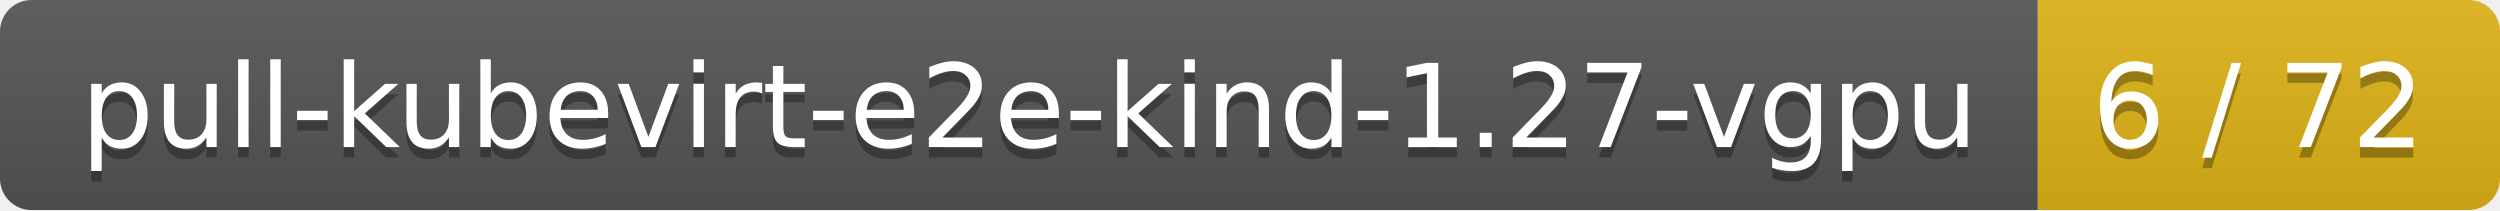
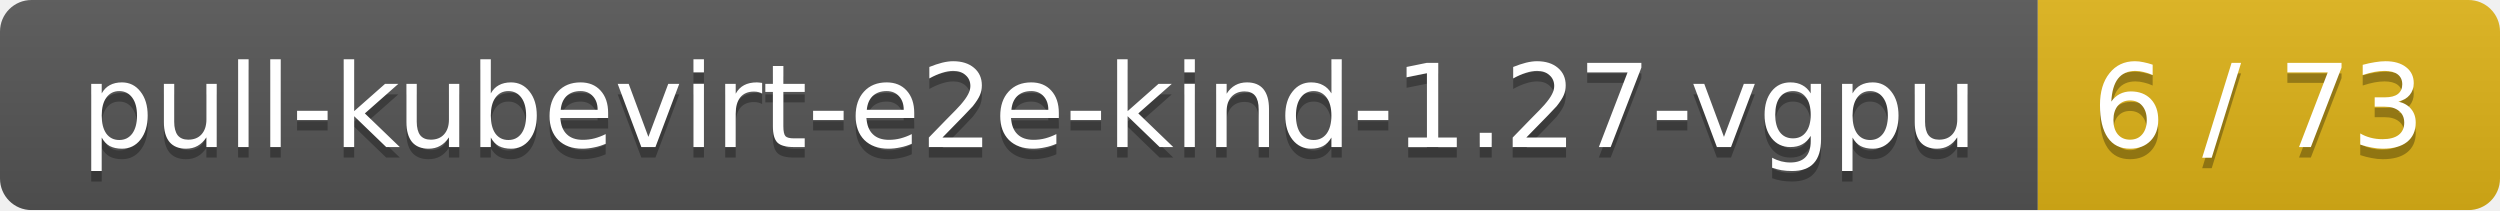
<svg xmlns="http://www.w3.org/2000/svg" width="238" height="20">
  <linearGradient id="smooth" x2="0" y2="100%">
    <stop offset="0" stop-color="#bbb" stop-opacity=".1" />
    <stop offset="1" stop-opacity=".1" />
  </linearGradient>
  <mask id="round">
    <rect width="238" height="20" rx="3" fill="#fff" />
  </mask>
  <g mask="url(#round)">
    <rect width="194" height="20" fill="#555" />
    <rect x="194" width="44" height="20" fill="#dfb317" />
    <rect width="238" height="20" fill="url(#smooth)" />
  </g>
  <g fill="#fff" text-anchor="middle" font-family="DejaVu Sans,Verdana,Geneva,sans-serif" font-size="11">
    <text x="98" y="15" fill="#010101" fill-opacity=".3">pull-kubevirt-e2e-kind-1.27-vgpu</text>
    <text x="98" y="14">pull-kubevirt-e2e-kind-1.27-vgpu</text>
-     <text x="215" y="15" fill="#010101" fill-opacity=".3">6 / 72</text>
-     <text x="215" y="14">6 / 72</text>
+     <text x="215" y="15" fill="#010101" fill-opacity=".3">6 / 73</text>
+     <text x="215" y="14">6 / 73</text>
  </g>
</svg>
